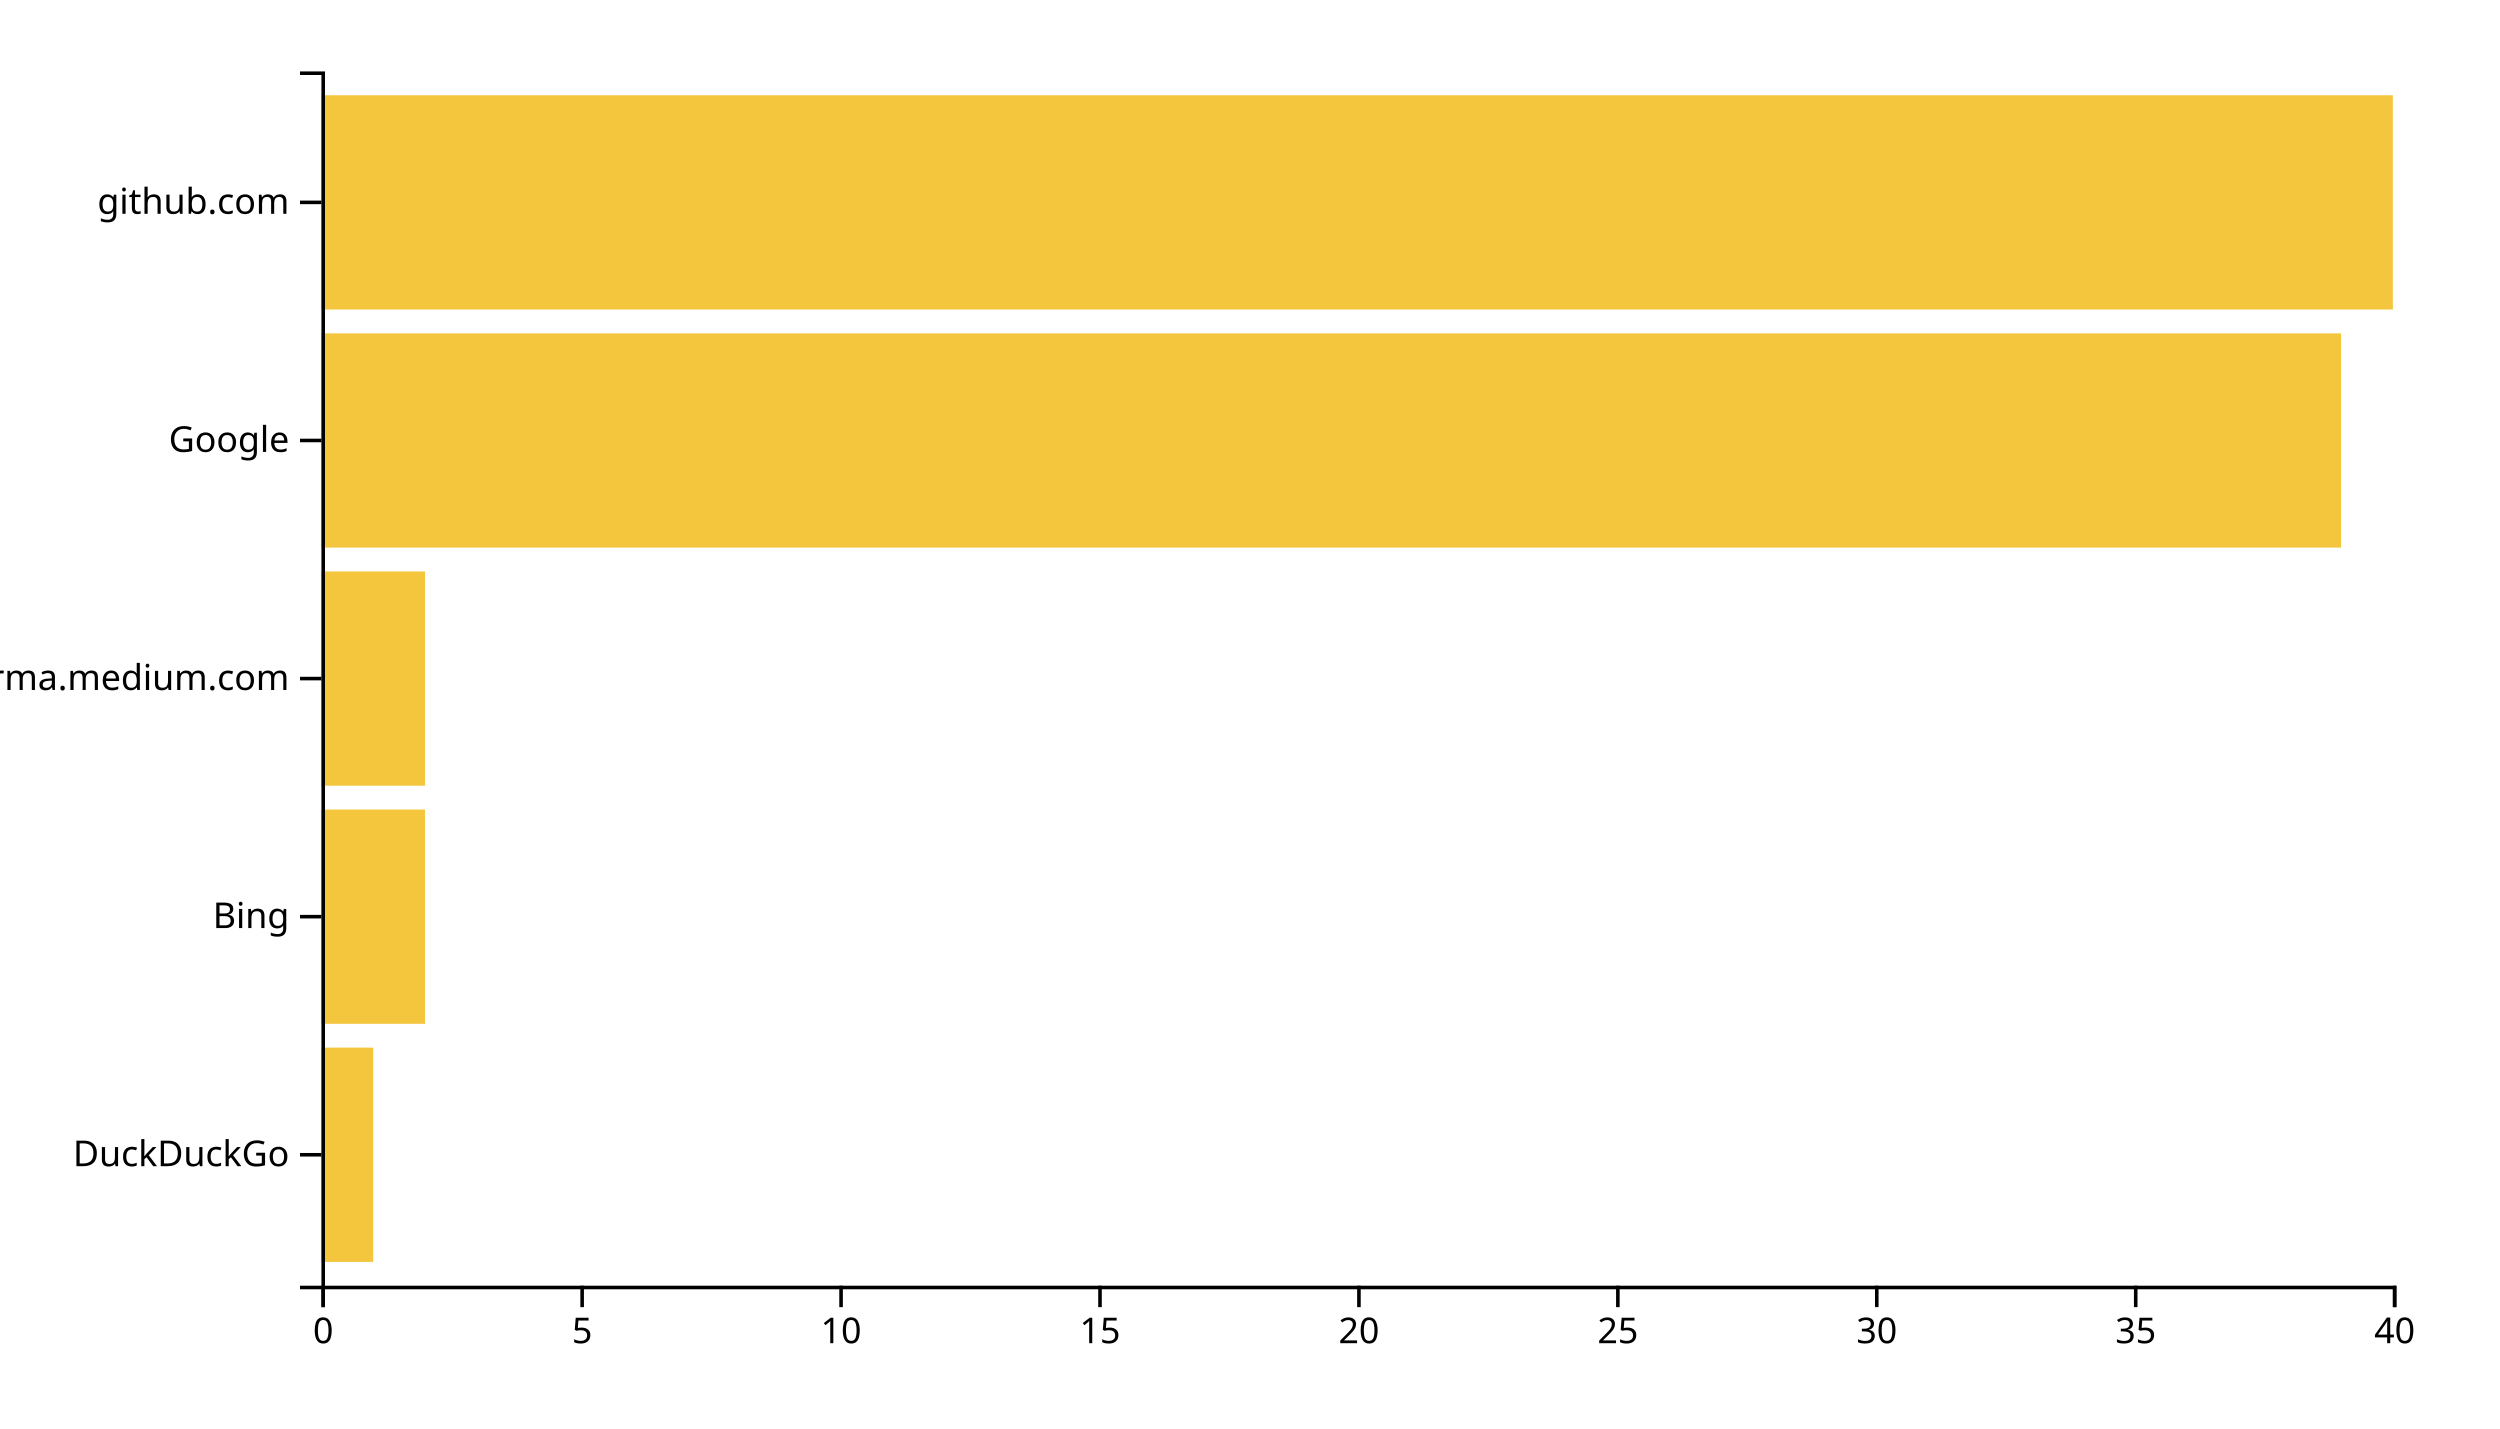
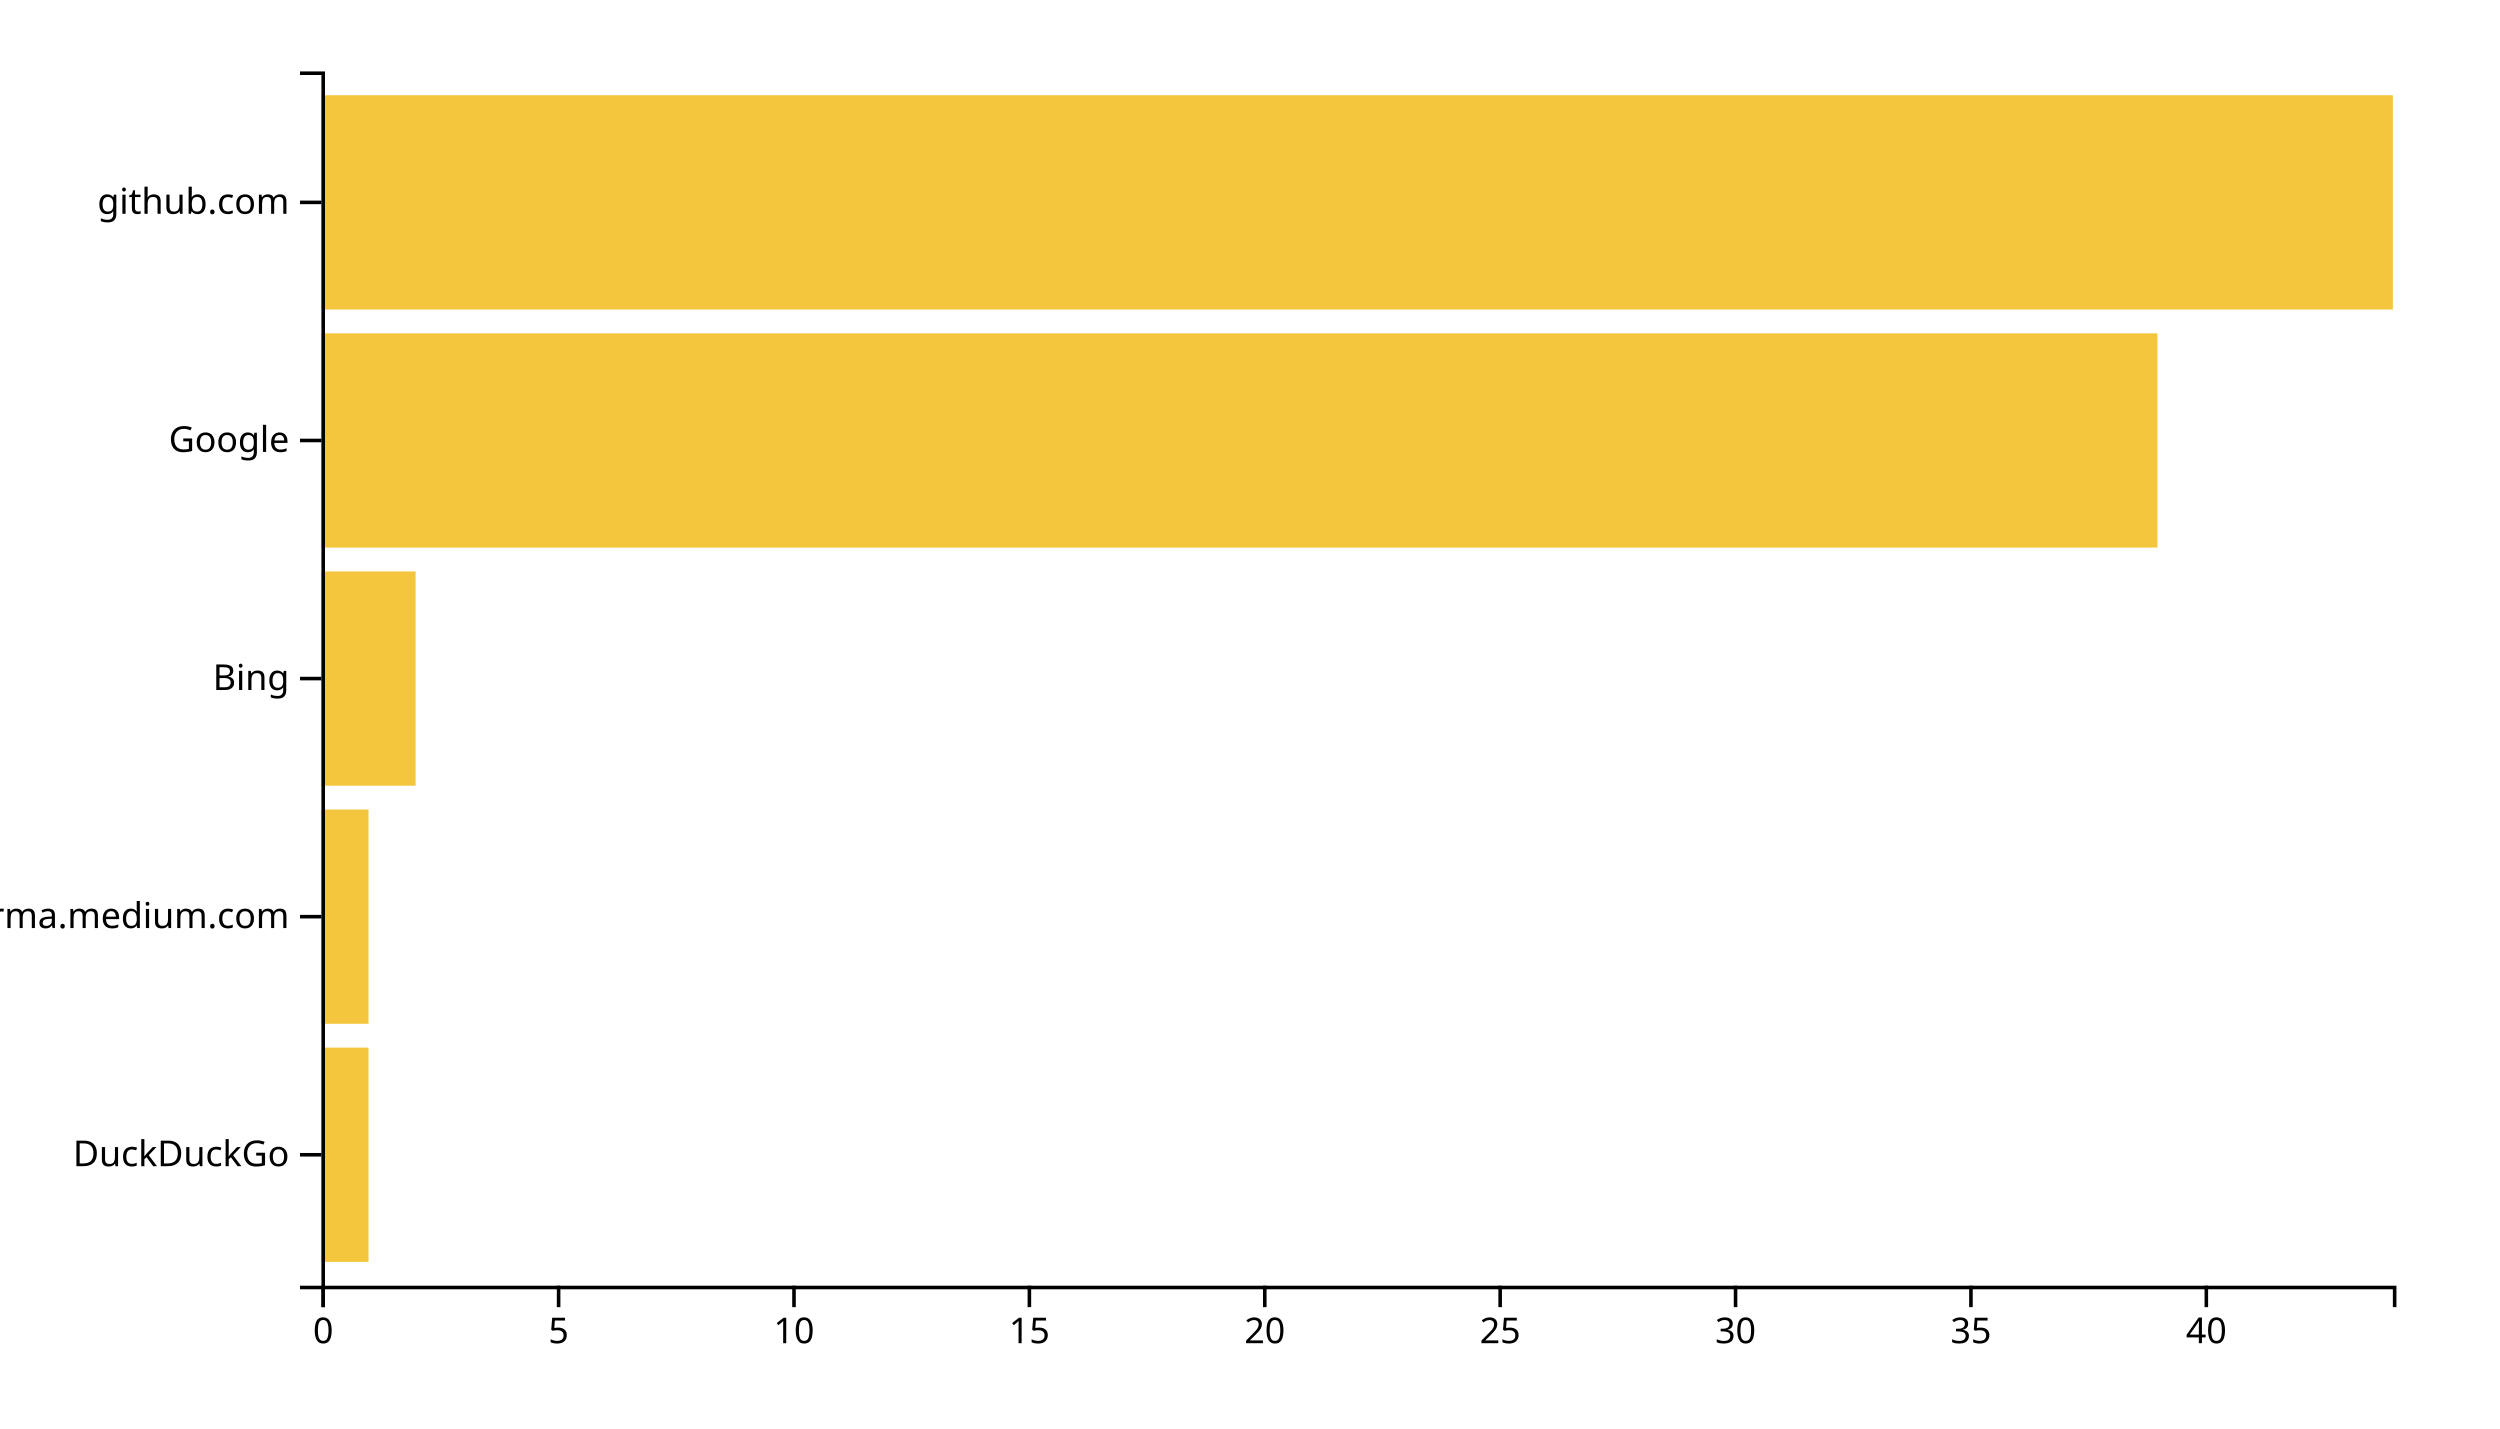
<svg xmlns="http://www.w3.org/2000/svg" width="700" height="400">
  <g transform="translate(90,20)">
-     <rect class="bar" width="14.5" y="273.333" height="60" style="fill: #f4c63d; text-anchor: end;" />
-     <rect class="bar" width="29" y="206.667" height="60" style="fill: #f4c63d; text-anchor: end;" />
-     <rect class="bar" width="29" y="140" height="60" style="fill: #f4c63d; text-anchor: end;" />
-     <rect class="bar" width="565.5" y="73.333" height="60" style="fill: #f4c63d; text-anchor: end;" />
+     <rect class="bar" width="13.182" y="273.333" height="60" style="fill: #f4c63d; text-anchor: end;" />
+     <rect class="bar" width="13.182" y="206.667" height="60" style="fill: #f4c63d; text-anchor: end;" />
+     <rect class="bar" width="26.364" y="140" height="60" style="fill: #f4c63d; text-anchor: end;" />
+     <rect class="bar" width="514.091" y="73.333" height="60" style="fill: #f4c63d; text-anchor: end;" />
    <rect class="bar" width="580" y="6.667" height="60" style="fill: #f4c63d; text-anchor: end;" />
    <g transform="translate(0,340)" fill="none" font-size="10" font-family="sans-serif" text-anchor="middle">
      <path class="domain" stroke="currentColor" d="M0.5,6V0.5H580.5V6" />
      <g class="tick" opacity="1" transform="translate(0.5,0)">
        <line stroke="currentColor" y2="6" />
        <text fill="currentColor" y="9" dy="0.71em">0</text>
      </g>
-       <g class="tick" opacity="1" transform="translate(73,0)">
+       <g class="tick" opacity="1" transform="translate(66.40909,0)">
        <line stroke="currentColor" y2="6" />
        <text fill="currentColor" y="9" dy="0.71em">5</text>
      </g>
-       <g class="tick" opacity="1" transform="translate(145.5,0)">
+       <g class="tick" opacity="1" transform="translate(132.3182,0)">
        <line stroke="currentColor" y2="6" />
        <text fill="currentColor" y="9" dy="0.71em">10</text>
      </g>
-       <g class="tick" opacity="1" transform="translate(218,0)">
+       <g class="tick" opacity="1" transform="translate(198.2273,0)">
        <line stroke="currentColor" y2="6" />
        <text fill="currentColor" y="9" dy="0.71em">15</text>
      </g>
-       <g class="tick" opacity="1" transform="translate(290.5,0)">
+       <g class="tick" opacity="1" transform="translate(264.1364,0)">
        <line stroke="currentColor" y2="6" />
        <text fill="currentColor" y="9" dy="0.71em">20</text>
      </g>
-       <g class="tick" opacity="1" transform="translate(363,0)">
+       <g class="tick" opacity="1" transform="translate(330.0455,0)">
        <line stroke="currentColor" y2="6" />
        <text fill="currentColor" y="9" dy="0.71em">25</text>
      </g>
-       <g class="tick" opacity="1" transform="translate(435.5,0)">
+       <g class="tick" opacity="1" transform="translate(395.9545,0)">
        <line stroke="currentColor" y2="6" />
        <text fill="currentColor" y="9" dy="0.71em">30</text>
      </g>
-       <g class="tick" opacity="1" transform="translate(508,0)">
+       <g class="tick" opacity="1" transform="translate(461.8636,0)">
        <line stroke="currentColor" y2="6" />
        <text fill="currentColor" y="9" dy="0.71em">35</text>
      </g>
-       <g class="tick" opacity="1" transform="translate(580.5,0)">
+       <g class="tick" opacity="1" transform="translate(527.7727,0)">
        <line stroke="currentColor" y2="6" />
        <text fill="currentColor" y="9" dy="0.71em">40</text>
      </g>
    </g>
    <g fill="none" font-size="10" font-family="sans-serif" text-anchor="end">
      <path class="domain" stroke="currentColor" d="M-6,340.5H0.5V0.5H-6" />
      <g class="tick" opacity="1" transform="translate(0,303.3333)">
        <line stroke="currentColor" x2="-6" />
        <text fill="currentColor" x="-9" dy="0.32em">DuckDuckGo</text>
      </g>
      <g class="tick" opacity="1" transform="translate(0,236.6667)">
        <line stroke="currentColor" x2="-6" />
-         <text fill="currentColor" x="-9" dy="0.32em">Bing</text>
+         <text fill="currentColor" x="-9" dy="0.32em">xgirma.medium.com</text>
      </g>
      <g class="tick" opacity="1" transform="translate(0,170)">
        <line stroke="currentColor" x2="-6" />
-         <text fill="currentColor" x="-9" dy="0.32em">xgirma.medium.com</text>
+         <text fill="currentColor" x="-9" dy="0.32em">Bing</text>
      </g>
      <g class="tick" opacity="1" transform="translate(0,103.3333)">
        <line stroke="currentColor" x2="-6" />
        <text fill="currentColor" x="-9" dy="0.32em">Google</text>
      </g>
      <g class="tick" opacity="1" transform="translate(0,36.66667)">
        <line stroke="currentColor" x2="-6" />
        <text fill="currentColor" x="-9" dy="0.32em">github.com</text>
      </g>
    </g>
  </g>
</svg>
